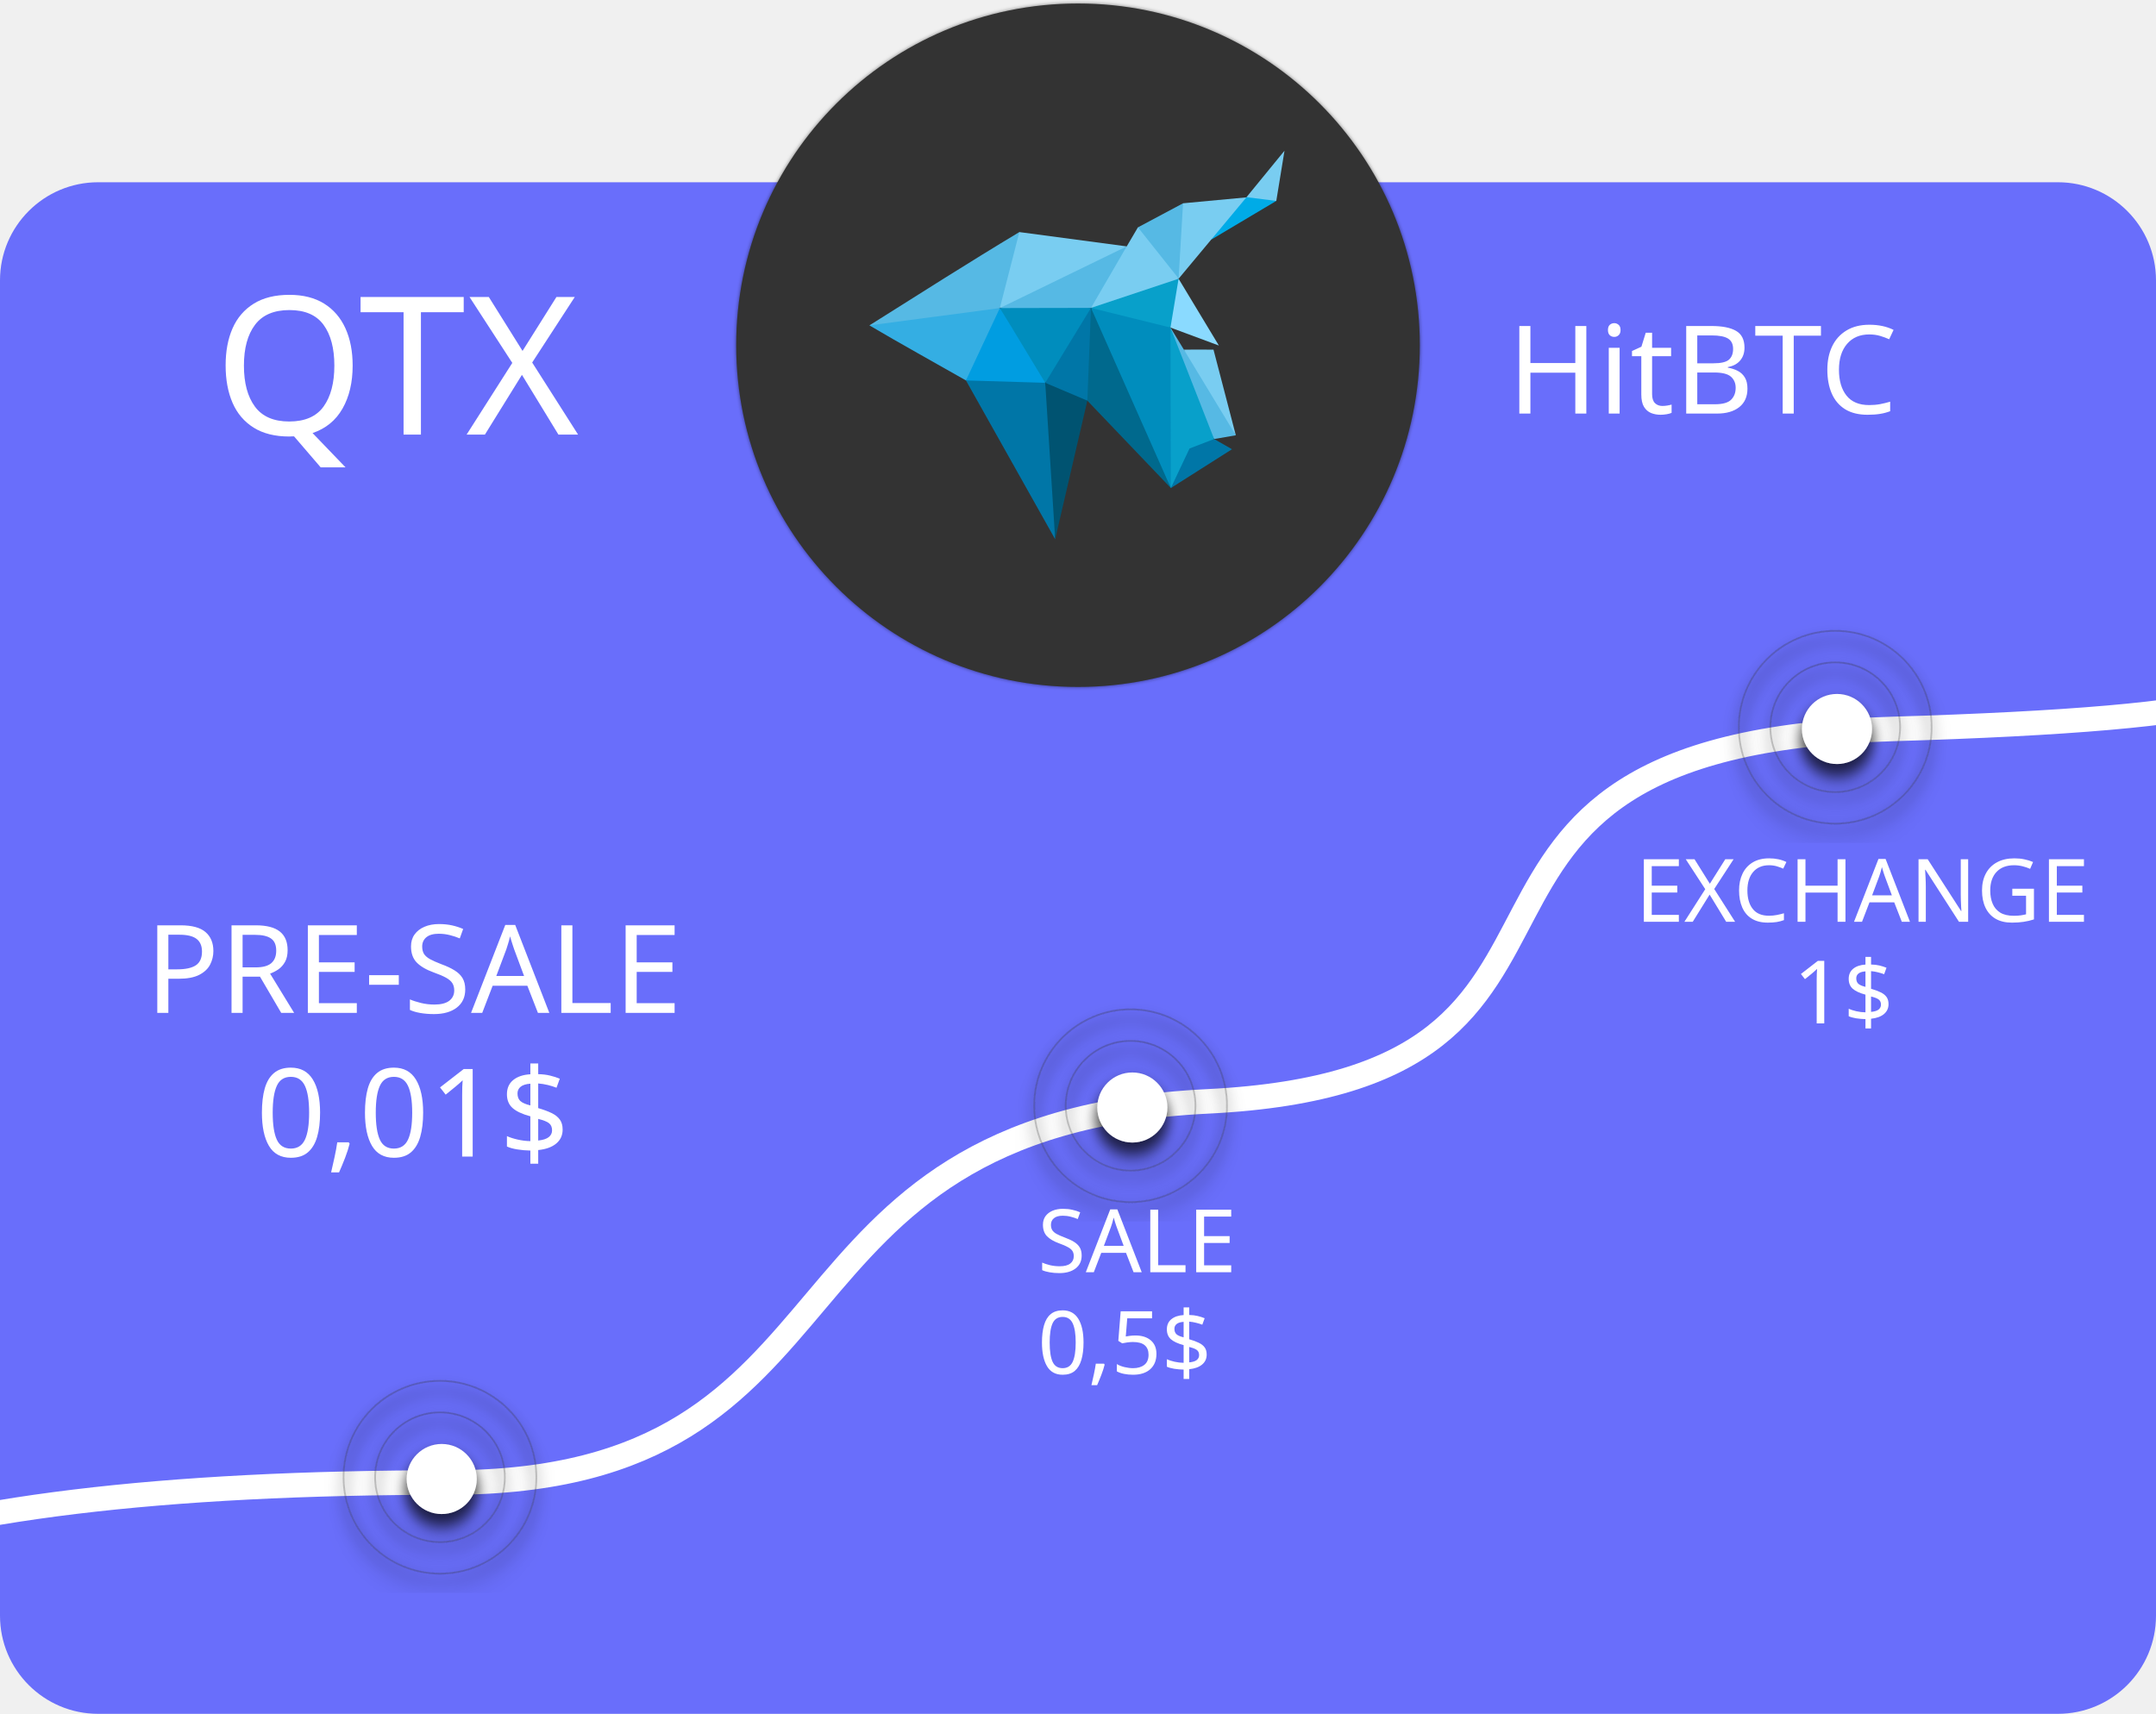
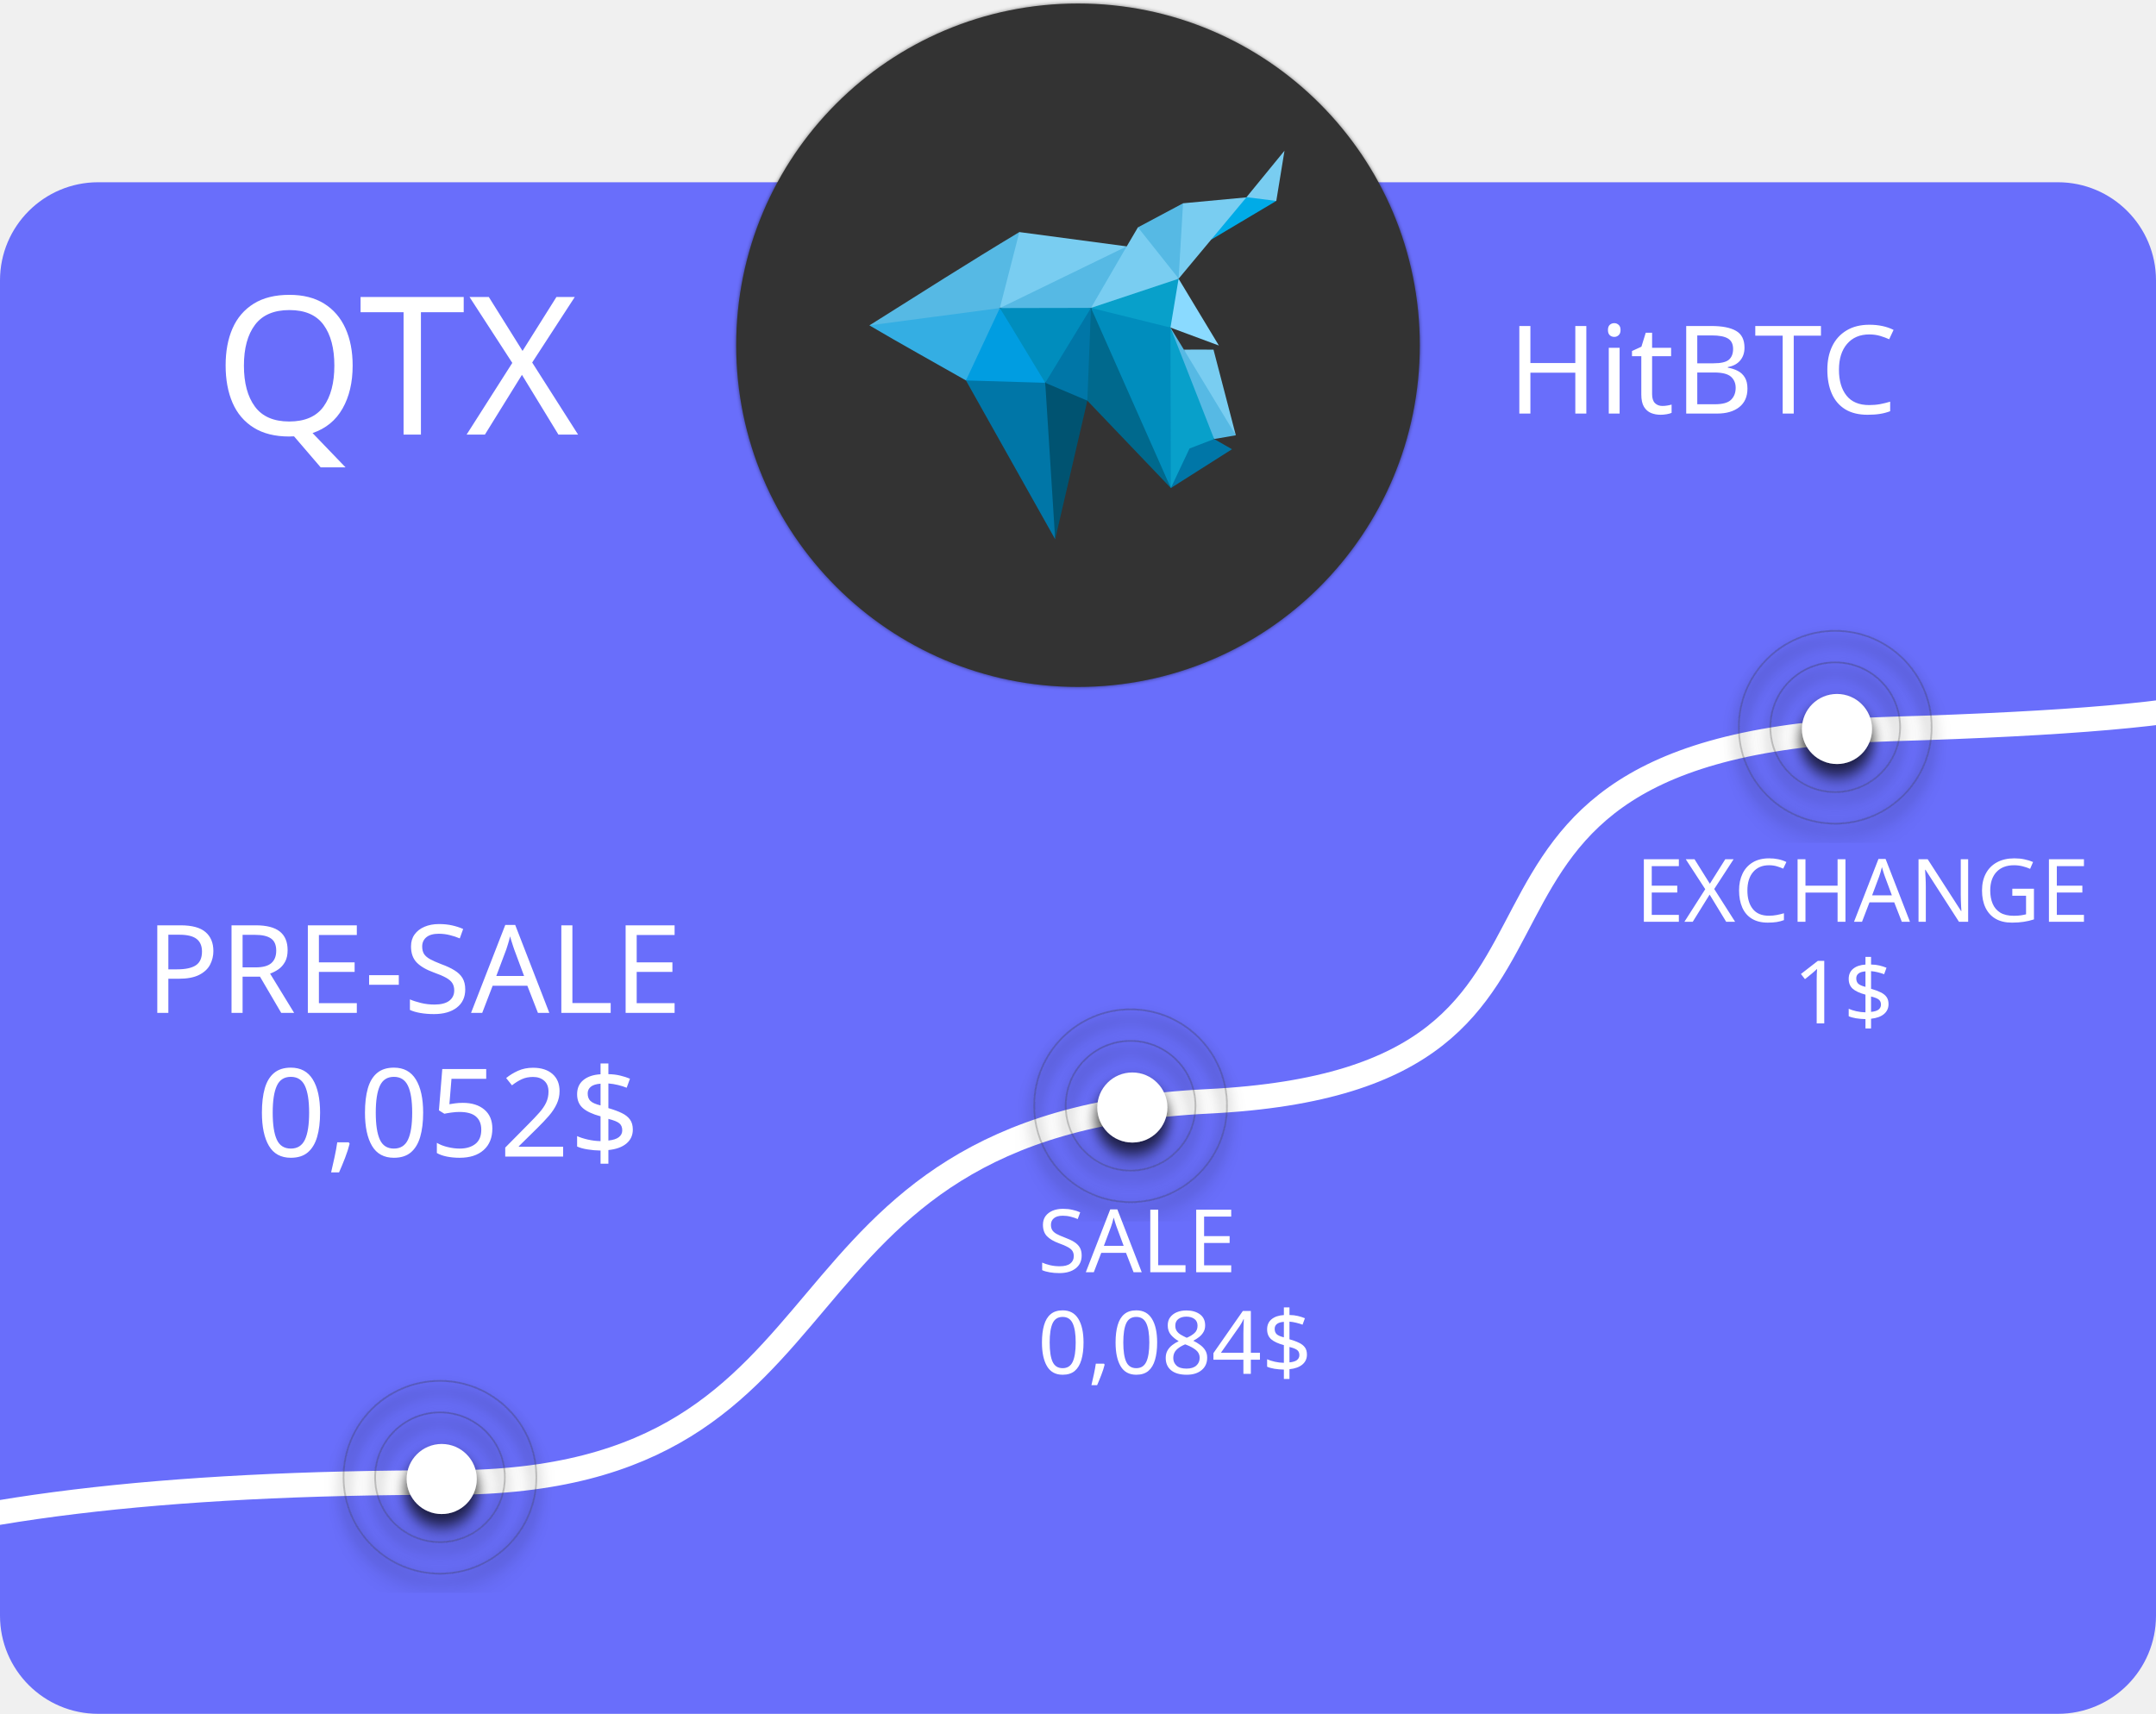
<svg xmlns="http://www.w3.org/2000/svg" xmlns:xlink="http://www.w3.org/1999/xlink" width="615px" height="489px" viewBox="0 0 615 489" version="1.1">
  <defs>
    <rect id="path-1" x="0" y="0" width="615" height="437" rx="28" />
    <filter x="-23.6%" y="-12.7%" width="147.3%" height="147.3%" filterUnits="objectBoundingBox" id="filter-3">
      <feOffset dx="0" dy="4" in="SourceAlpha" result="shadowOffsetOuter1" />
      <feGaussianBlur stdDeviation="2" in="shadowOffsetOuter1" result="shadowBlurOuter1" />
      <feColorMatrix values="0 0 0 0 0   0 0 0 0 0   0 0 0 0 0  0 0 0 0.5 0" type="matrix" in="shadowBlurOuter1" result="shadowMatrixOuter1" />
      <feMerge>
        <feMergeNode in="shadowMatrixOuter1" />
        <feMergeNode in="SourceGraphic" />
      </feMerge>
    </filter>
    <circle id="path-4" cx="28" cy="28" r="10" />
    <filter x="-35.0%" y="-25.0%" width="170.0%" height="170.0%" filterUnits="objectBoundingBox" id="filter-5">
      <feOffset dx="0" dy="2" in="SourceAlpha" result="shadowOffsetOuter1" />
      <feGaussianBlur stdDeviation="2" in="shadowOffsetOuter1" result="shadowBlurOuter1" />
      <feColorMatrix values="0 0 0 0 0   0 0 0 0 0   0 0 0 0 0  0 0 0 0.5 0" type="matrix" in="shadowBlurOuter1" />
    </filter>
    <circle id="path-6" cx="27.5" cy="27.5" r="18.5" />
    <filter x="-19.6%" y="-14.2%" width="139.2%" height="139.2%" filterUnits="objectBoundingBox" id="filter-7">
      <feMorphology radius="0.25" operator="dilate" in="SourceAlpha" result="shadowSpreadOuter1" />
      <feOffset dx="0" dy="2" in="shadowSpreadOuter1" result="shadowOffsetOuter1" />
      <feMorphology radius="1" operator="erode" in="SourceAlpha" result="shadowInner" />
      <feOffset dx="0" dy="2" in="shadowInner" result="shadowInner" />
      <feComposite in="shadowOffsetOuter1" in2="shadowInner" operator="out" result="shadowOffsetOuter1" />
      <feGaussianBlur stdDeviation="2" in="shadowOffsetOuter1" result="shadowBlurOuter1" />
      <feColorMatrix values="0 0 0 0 0   0 0 0 0 0   0 0 0 0 0  0 0 0 0.5 0" type="matrix" in="shadowBlurOuter1" />
    </filter>
    <circle id="path-8" cx="27.5" cy="27.5" r="27.5" />
    <filter x="-13.2%" y="-9.5%" width="126.4%" height="126.4%" filterUnits="objectBoundingBox" id="filter-9">
      <feMorphology radius="0.25" operator="dilate" in="SourceAlpha" result="shadowSpreadOuter1" />
      <feOffset dx="0" dy="2" in="shadowSpreadOuter1" result="shadowOffsetOuter1" />
      <feMorphology radius="1" operator="erode" in="SourceAlpha" result="shadowInner" />
      <feOffset dx="0" dy="2" in="shadowInner" result="shadowInner" />
      <feComposite in="shadowOffsetOuter1" in2="shadowInner" operator="out" result="shadowOffsetOuter1" />
      <feGaussianBlur stdDeviation="2" in="shadowOffsetOuter1" result="shadowBlurOuter1" />
      <feColorMatrix values="0 0 0 0 0   0 0 0 0 0   0 0 0 0 0  0 0 0 0.5 0" type="matrix" in="shadowBlurOuter1" />
    </filter>
    <filter x="-23.6%" y="-12.7%" width="147.3%" height="147.3%" filterUnits="objectBoundingBox" id="filter-10">
      <feOffset dx="0" dy="4" in="SourceAlpha" result="shadowOffsetOuter1" />
      <feGaussianBlur stdDeviation="2" in="shadowOffsetOuter1" result="shadowBlurOuter1" />
      <feColorMatrix values="0 0 0 0 0   0 0 0 0 0   0 0 0 0 0  0 0 0 0.5 0" type="matrix" in="shadowBlurOuter1" result="shadowMatrixOuter1" />
      <feMerge>
        <feMergeNode in="shadowMatrixOuter1" />
        <feMergeNode in="SourceGraphic" />
      </feMerge>
    </filter>
    <circle id="path-11" cx="28" cy="28" r="10" />
    <filter x="-35.0%" y="-25.0%" width="170.0%" height="170.0%" filterUnits="objectBoundingBox" id="filter-12">
      <feOffset dx="0" dy="2" in="SourceAlpha" result="shadowOffsetOuter1" />
      <feGaussianBlur stdDeviation="2" in="shadowOffsetOuter1" result="shadowBlurOuter1" />
      <feColorMatrix values="0 0 0 0 0   0 0 0 0 0   0 0 0 0 0  0 0 0 0.5 0" type="matrix" in="shadowBlurOuter1" />
    </filter>
    <circle id="path-13" cx="27.5" cy="27.5" r="18.5" />
    <filter x="-19.6%" y="-14.2%" width="139.2%" height="139.2%" filterUnits="objectBoundingBox" id="filter-14">
      <feMorphology radius="0.25" operator="dilate" in="SourceAlpha" result="shadowSpreadOuter1" />
      <feOffset dx="0" dy="2" in="shadowSpreadOuter1" result="shadowOffsetOuter1" />
      <feMorphology radius="1" operator="erode" in="SourceAlpha" result="shadowInner" />
      <feOffset dx="0" dy="2" in="shadowInner" result="shadowInner" />
      <feComposite in="shadowOffsetOuter1" in2="shadowInner" operator="out" result="shadowOffsetOuter1" />
      <feGaussianBlur stdDeviation="2" in="shadowOffsetOuter1" result="shadowBlurOuter1" />
      <feColorMatrix values="0 0 0 0 0   0 0 0 0 0   0 0 0 0 0  0 0 0 0.5 0" type="matrix" in="shadowBlurOuter1" />
    </filter>
    <circle id="path-15" cx="27.5" cy="27.5" r="27.5" />
    <filter x="-13.2%" y="-9.5%" width="126.4%" height="126.4%" filterUnits="objectBoundingBox" id="filter-16">
      <feMorphology radius="0.25" operator="dilate" in="SourceAlpha" result="shadowSpreadOuter1" />
      <feOffset dx="0" dy="2" in="shadowSpreadOuter1" result="shadowOffsetOuter1" />
      <feMorphology radius="1" operator="erode" in="SourceAlpha" result="shadowInner" />
      <feOffset dx="0" dy="2" in="shadowInner" result="shadowInner" />
      <feComposite in="shadowOffsetOuter1" in2="shadowInner" operator="out" result="shadowOffsetOuter1" />
      <feGaussianBlur stdDeviation="2" in="shadowOffsetOuter1" result="shadowBlurOuter1" />
      <feColorMatrix values="0 0 0 0 0   0 0 0 0 0   0 0 0 0 0  0 0 0 0.5 0" type="matrix" in="shadowBlurOuter1" />
    </filter>
    <filter x="-23.6%" y="-12.7%" width="147.3%" height="147.3%" filterUnits="objectBoundingBox" id="filter-17">
      <feOffset dx="0" dy="4" in="SourceAlpha" result="shadowOffsetOuter1" />
      <feGaussianBlur stdDeviation="2" in="shadowOffsetOuter1" result="shadowBlurOuter1" />
      <feColorMatrix values="0 0 0 0 0   0 0 0 0 0   0 0 0 0 0  0 0 0 0.5 0" type="matrix" in="shadowBlurOuter1" result="shadowMatrixOuter1" />
      <feMerge>
        <feMergeNode in="shadowMatrixOuter1" />
        <feMergeNode in="SourceGraphic" />
      </feMerge>
    </filter>
    <circle id="path-18" cx="28" cy="28" r="10" />
    <filter x="-35.0%" y="-25.0%" width="170.0%" height="170.0%" filterUnits="objectBoundingBox" id="filter-19">
      <feOffset dx="0" dy="2" in="SourceAlpha" result="shadowOffsetOuter1" />
      <feGaussianBlur stdDeviation="2" in="shadowOffsetOuter1" result="shadowBlurOuter1" />
      <feColorMatrix values="0 0 0 0 0   0 0 0 0 0   0 0 0 0 0  0 0 0 0.5 0" type="matrix" in="shadowBlurOuter1" />
    </filter>
    <circle id="path-20" cx="27.5" cy="27.5" r="18.5" />
    <filter x="-19.6%" y="-14.2%" width="139.2%" height="139.2%" filterUnits="objectBoundingBox" id="filter-21">
      <feMorphology radius="0.25" operator="dilate" in="SourceAlpha" result="shadowSpreadOuter1" />
      <feOffset dx="0" dy="2" in="shadowSpreadOuter1" result="shadowOffsetOuter1" />
      <feMorphology radius="1" operator="erode" in="SourceAlpha" result="shadowInner" />
      <feOffset dx="0" dy="2" in="shadowInner" result="shadowInner" />
      <feComposite in="shadowOffsetOuter1" in2="shadowInner" operator="out" result="shadowOffsetOuter1" />
      <feGaussianBlur stdDeviation="2" in="shadowOffsetOuter1" result="shadowBlurOuter1" />
      <feColorMatrix values="0 0 0 0 0   0 0 0 0 0   0 0 0 0 0  0 0 0 0.5 0" type="matrix" in="shadowBlurOuter1" />
    </filter>
    <circle id="path-22" cx="27.5" cy="27.5" r="27.5" />
    <filter x="-13.2%" y="-9.5%" width="126.4%" height="126.4%" filterUnits="objectBoundingBox" id="filter-23">
      <feMorphology radius="0.25" operator="dilate" in="SourceAlpha" result="shadowSpreadOuter1" />
      <feOffset dx="0" dy="2" in="shadowSpreadOuter1" result="shadowOffsetOuter1" />
      <feMorphology radius="1" operator="erode" in="SourceAlpha" result="shadowInner" />
      <feOffset dx="0" dy="2" in="shadowInner" result="shadowInner" />
      <feComposite in="shadowOffsetOuter1" in2="shadowInner" operator="out" result="shadowOffsetOuter1" />
      <feGaussianBlur stdDeviation="2" in="shadowOffsetOuter1" result="shadowBlurOuter1" />
      <feColorMatrix values="0 0 0 0 0   0 0 0 0 0   0 0 0 0 0  0 0 0 0.5 0" type="matrix" in="shadowBlurOuter1" />
    </filter>
    <circle id="path-24" cx="307.5" cy="97.5" r="97.5" />
    <filter x="-0.8%" y="-0.8%" width="101.5%" height="101.5%" filterUnits="objectBoundingBox" id="filter-25">
      <feOffset dx="0" dy="0" in="SourceAlpha" result="shadowOffsetOuter1" />
      <feGaussianBlur stdDeviation="0.5" in="shadowOffsetOuter1" result="shadowBlurOuter1" />
      <feColorMatrix values="0 0 0 0 0   0 0 0 0 0   0 0 0 0 0  0 0 0 0.5 0" type="matrix" in="shadowBlurOuter1" />
    </filter>
  </defs>
  <g id="Page-1" stroke="none" stroke-width="1" fill="none" fill-rule="evenodd">
    <g id="Artboard" transform="translate(-1471, -124)">
      <g id="exchangeDashboard-Copy-2" transform="translate(1471, 125)">
        <g id="qtzRate" transform="translate(0, 51)">
          <mask id="mask-2" fill="white">
            <use xlink:href="#path-1" />
          </mask>
          <use id="Rectangle1" fill="#696EFB" xlink:href="#path-1" />
          <path d="M-53,393 C-14.333,378.333 46,371 128,371 C251,371 212.5,268.75 344.5,262.25 C476.5,255.75 388,160.5 539.5,156 C640.5,153 667.667,144.833 621,131.5" id="Path-4" stroke="#FFFFFF" stroke-width="7" stroke-linejoin="round" mask="url(#mask-2)" />
          <g id="icon/point" mask="url(#mask-2)">
            <g transform="translate(496, 128)" id="Group-Copy-2">
              <g filter="url(#filter-3)">
                <g id="Oval-2">
                  <use fill="black" fill-opacity="1" filter="url(#filter-5)" xlink:href="#path-4" />
                  <use fill="#FFFFFF" fill-rule="evenodd" xlink:href="#path-4" />
                </g>
                <g id="Oval-2" opacity="0.3">
                  <use fill="black" fill-opacity="1" filter="url(#filter-7)" xlink:href="#path-6" />
                  <use stroke="#333333" stroke-width="0.5" xlink:href="#path-6" />
                </g>
                <g id="Oval-2" opacity="0.3">
                  <use fill="black" fill-opacity="1" filter="url(#filter-9)" xlink:href="#path-8" />
                  <use stroke="#333333" stroke-width="0.5" xlink:href="#path-8" />
                </g>
              </g>
            </g>
          </g>
          <g id="icon/point" mask="url(#mask-2)">
            <g transform="translate(295, 236)" id="Group-Copy-2">
              <g filter="url(#filter-10)">
                <g id="Oval-2">
                  <use fill="black" fill-opacity="1" filter="url(#filter-12)" xlink:href="#path-11" />
                  <use fill="#FFFFFF" fill-rule="evenodd" xlink:href="#path-11" />
                </g>
                <g id="Oval-2" opacity="0.3">
                  <use fill="black" fill-opacity="1" filter="url(#filter-14)" xlink:href="#path-13" />
                  <use stroke="#333333" stroke-width="0.5" xlink:href="#path-13" />
                </g>
                <g id="Oval-2" opacity="0.3">
                  <use fill="black" fill-opacity="1" filter="url(#filter-16)" xlink:href="#path-15" />
                  <use stroke="#333333" stroke-width="0.5" xlink:href="#path-15" />
                </g>
              </g>
            </g>
          </g>
          <g id="icon/point" mask="url(#mask-2)">
            <g transform="translate(98, 342)" id="Group-Copy-2">
              <g filter="url(#filter-17)">
                <g id="Oval-2">
                  <use fill="black" fill-opacity="1" filter="url(#filter-19)" xlink:href="#path-18" />
                  <use fill="#FFFFFF" fill-rule="evenodd" xlink:href="#path-18" />
                </g>
                <g id="Oval-2" opacity="0.3">
                  <use fill="black" fill-opacity="1" filter="url(#filter-21)" xlink:href="#path-20" />
                  <use stroke="#333333" stroke-width="0.5" xlink:href="#path-20" />
                </g>
                <g id="Oval-2" opacity="0.3">
                  <use fill="black" fill-opacity="1" filter="url(#filter-23)" xlink:href="#path-22" />
                  <use stroke="#333333" stroke-width="0.5" xlink:href="#path-22" />
                </g>
              </g>
            </g>
          </g>
        </g>
        <g id="ovalbgLogo">
          <use fill="black" fill-opacity="1" filter="url(#filter-25)" xlink:href="#path-24" />
          <use fill="#333333" fill-rule="evenodd" xlink:href="#path-24" />
        </g>
        <g id="logoHitBTC" transform="translate(248, 42)" fill-rule="nonzero">
          <polygon id="Shape" fill="#00ABE7" points="107.562 13.26 112.762 12.428 116.064 14.326 97.5 25.376 100.698 17.888" />
          <path d="M37.206,44.902 L35.672,57.798 L27.534,65.546 C18.382,60.32 9.074,55.198 0,49.842 L20.618,42.536 L37.206,44.902 Z" id="Shape" fill="#34AEE3" />
          <path d="M42.77,23.218 L43.03,34.138 L37.206,44.902 L54.08,32.708 L73.398,27.3 L72.28,38.168 L63.206,44.85 L50.674,48.022 L37.206,44.902 L0,49.842 C14.17,40.924 28.444,31.824 42.77,23.218 Z" id="Shape" fill="#56B9E4" />
          <path d="M37.206,44.902 L63.206,44.85 L58.864,57.928 L50.154,66.222 L40.508,57.486 L37.206,44.902 Z M63.206,44.85 L76.388,45.136 L85.878,50.466 L85.878,50.518 L89.31,73.866 L85.982,96.252 L68.094,65.052 L63.206,44.85 Z" id="Shape" fill="#008DBD" />
          <polygon id="Shape" fill="#56B9E4" points="85.878 50.466 89.7 56.758 97.11 65.546 104.52 81.198 98.332 82.264 89.752 69.862" />
          <path d="M88.192,36.53 L89.232,44.512 L85.878,50.466 L63.206,44.85 L77.142,36.998 L88.192,36.53 Z M85.878,50.466 L98.332,82.264 L85.982,96.252 L85.878,50.466 Z" id="Shape" fill="#08A0CA" />
          <polygon id="Shape" fill="#56B9E4" points="76.596 21.866 89.466 15.002 92.43 24.076 88.192 36.53 79.144 30.446" />
          <path d="M89.7,56.758 C92.508,56.758 95.342,56.732 98.15,56.758 C100.282,64.896 102.414,73.034 104.52,81.198 L89.7,56.758 Z" id="Shape" fill="#79CDF1" />
          <path d="M73.398,27.3 L76.596,21.866 C80.34,26.598 84.11,31.33 87.854,36.036 L88.192,36.53 L63.206,44.85 L73.398,27.3 L40.898,43.108 L37.206,44.902 L42.77,23.218 L73.398,27.3 Z" id="Shape" fill="#79CDF1" />
          <polygon id="Shape" fill="#79CDF1" points="89.466 15.002 107.536 13.312 88.192 36.53" />
          <polygon id="Shape" fill="#79CDF1" points="107.562 13.26 118.404 0 116.064 14.326" />
          <polygon id="Shape" fill="#0076A7" points="98.332 82.264 103.428 85.176 85.982 96.252 91.312 84.968" />
          <polygon id="Shape" fill="#8ADAFF" points="88.192 36.53 99.684 55.588 85.878 50.466" />
          <polygon id="Shape" fill="#0076A7" points="63.206 44.85 65.78 60.45 62.166 71.318 55.042 72.228 50.154 66.222 53.95 84.11 52.988 110.864 27.534 65.546 37.622 61.698 50.154 66.222" />
          <path d="M37.206,44.902 C41.574,51.948 45.838,59.176 50.154,66.222 L27.534,65.546 L37.206,44.902 Z" id="Shape" fill="#009DE1" />
          <polygon id="Shape" fill="#00698D" points="63.206 44.85 85.982 96.252 62.166 71.318" />
          <polygon id="Shape" fill="#005371" points="50.154 66.222 62.166 71.318 52.988 110.864" />
        </g>
        <text id="QTZ" font-family="RobotoMono-Regular, Roboto Mono" font-size="55" font-weight="normal" fill="#FFFFFF">
          <tspan x="61" y="123">QTX</tspan>
        </text>
        <text id="HitBTC" font-family="RobotoMono-Regular, Roboto Mono" font-size="35" font-weight="normal" fill="#FFFFFF">
          <tspan x="430" y="117">HitBTC</tspan>
        </text>
        <text id="EXCHANGE-1$" font-family="RobotoMono-Regular, Roboto Mono" font-size="25" font-weight="normal" fill="#FFFFFF">
          <tspan x="466.49" y="262">EXCHANGE</tspan>
          <tspan x="511.498" y="291">1$</tspan>
        </text>
        <text id="SALE-0,5$" font-family="RobotoMono-Regular, Roboto Mono" font-size="25" font-weight="normal" fill="#FFFFFF">
          <tspan x="296" y="362">SALE</tspan>
-           <tspan x="296" y="391">0,5$</tspan>
+           <tspan x="296" y="391">0,084$</tspan>
        </text>
        <text id="PRE-SALE-0,01$" font-family="RobotoMono-Regular, Roboto Mono" font-size="35" font-weight="normal" fill="#FFFFFF">
          <tspan x="41.478" y="288">PRE-SALE</tspan>
-           <tspan x="72.991" y="329">0,01$</tspan>
+           <tspan x="72.991" y="329">0,052$</tspan>
        </text>
      </g>
    </g>
  </g>
</svg>
